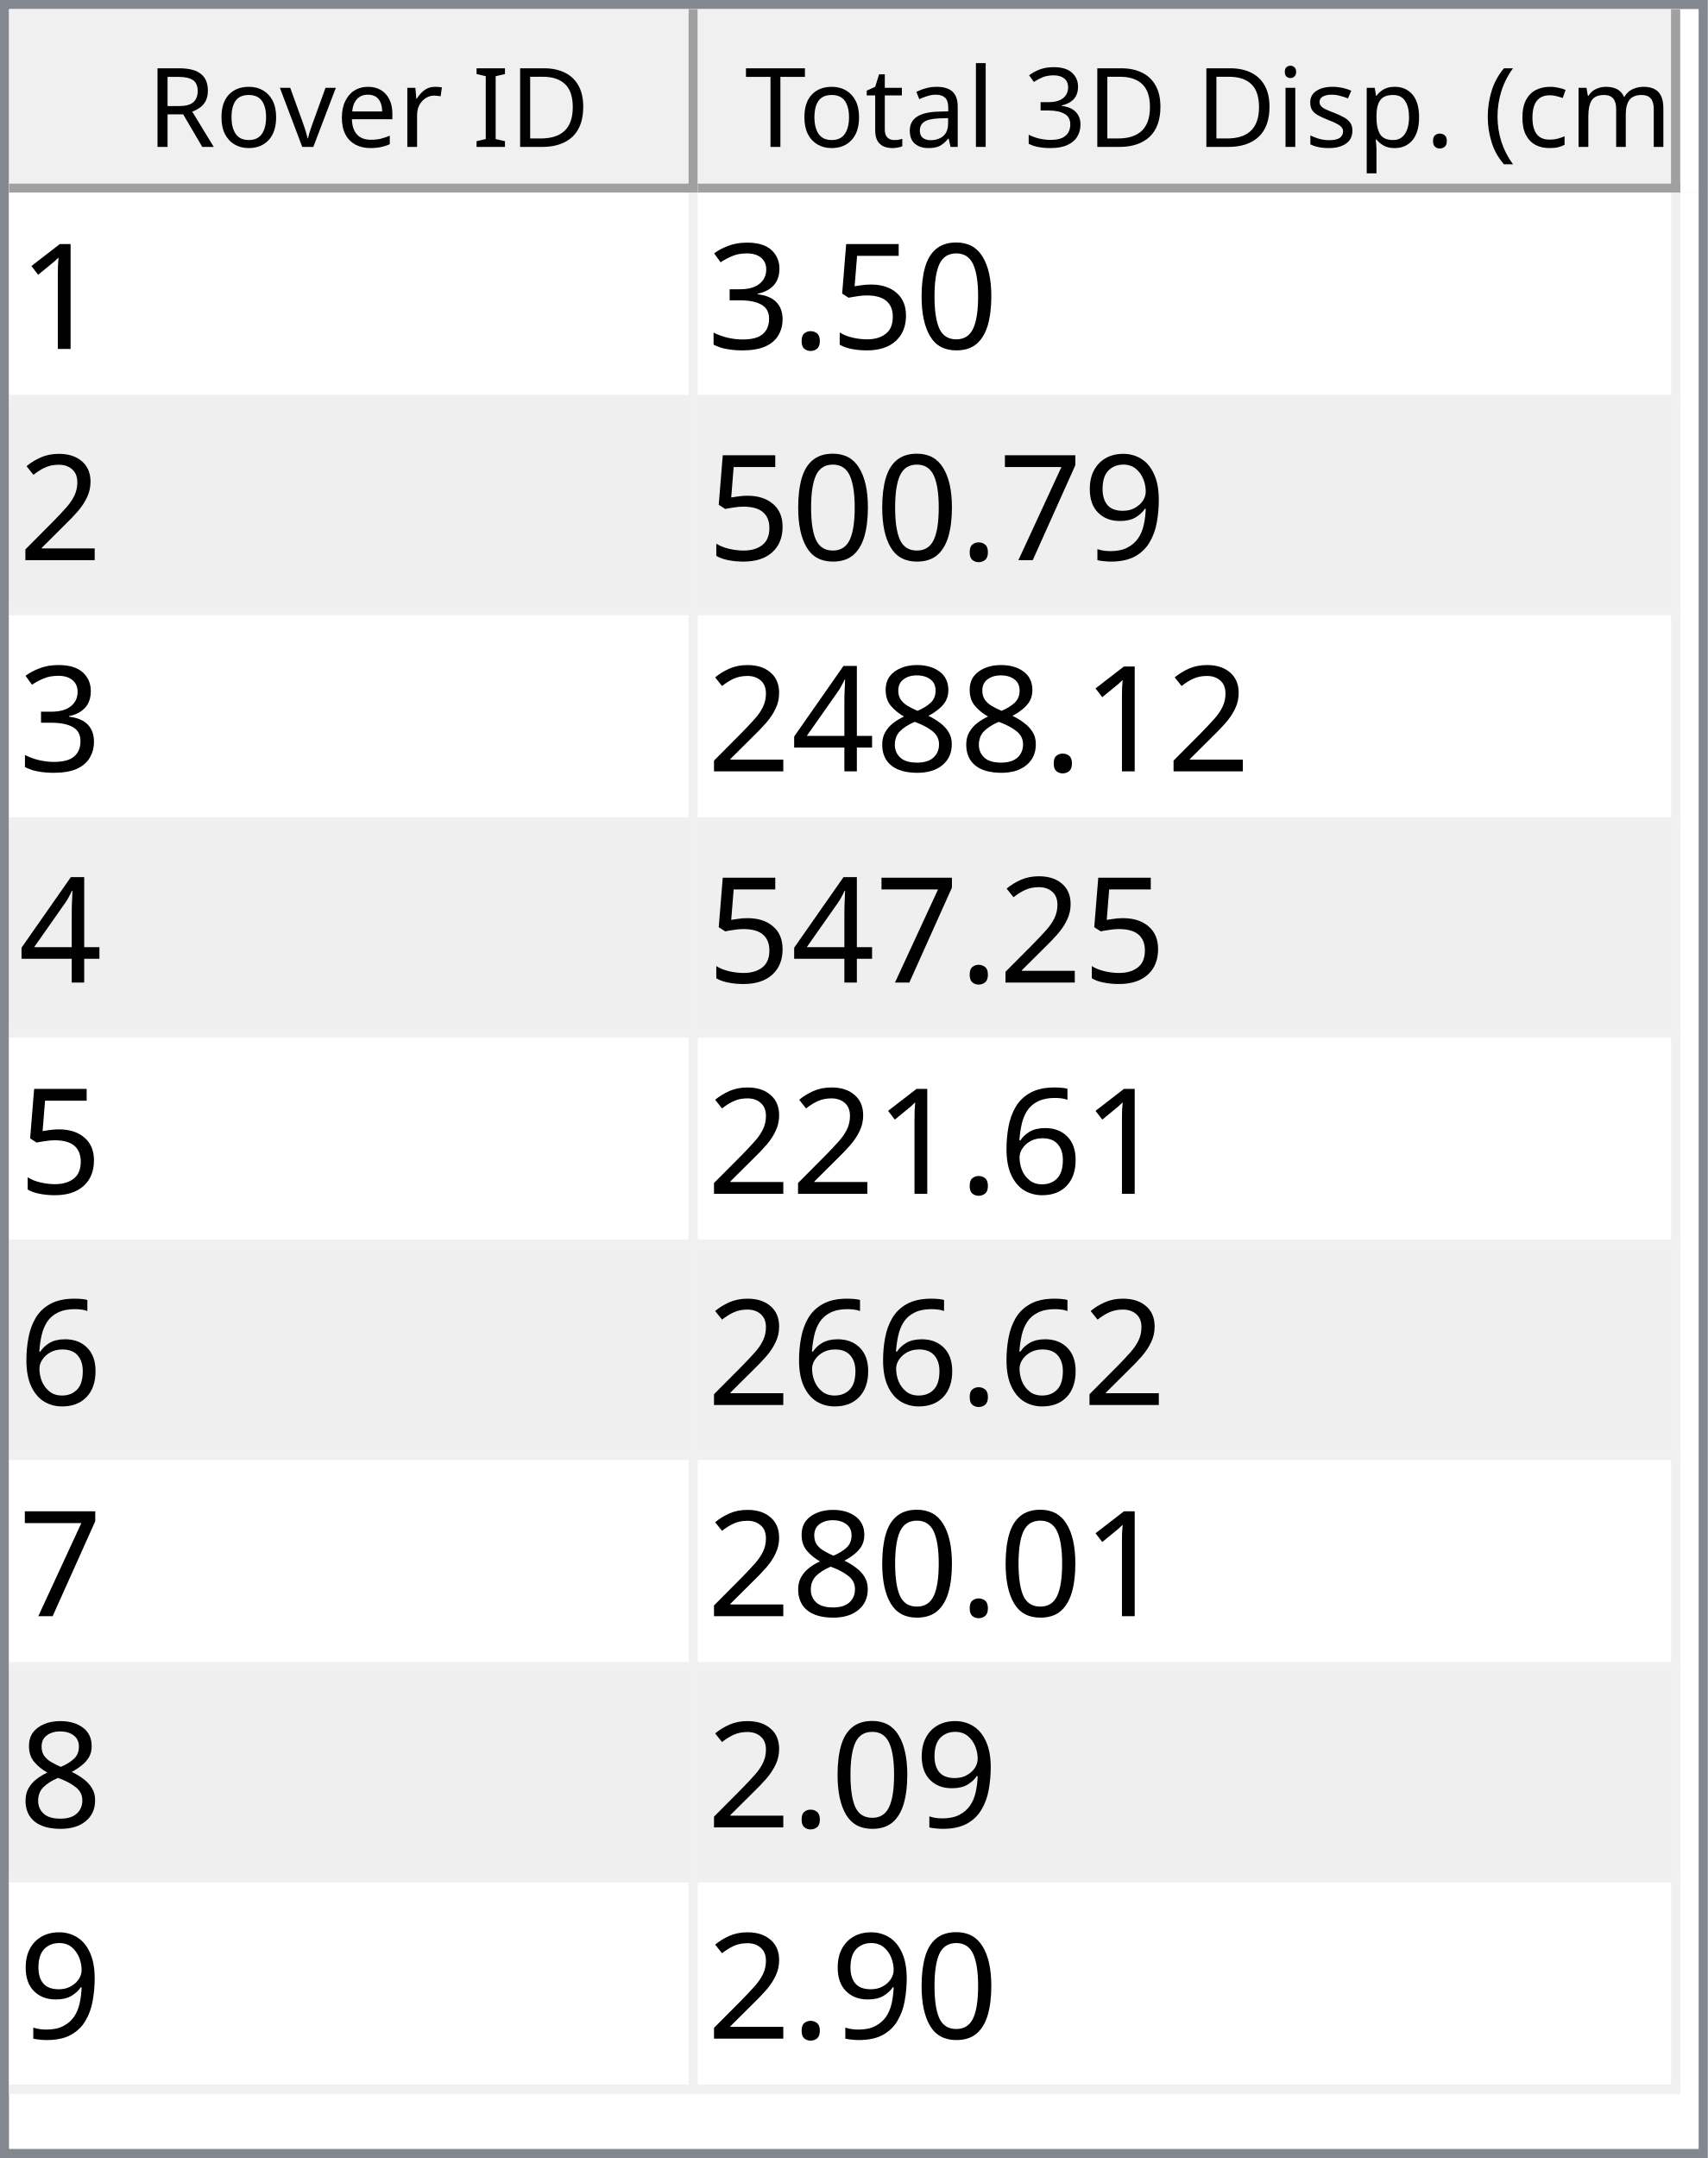
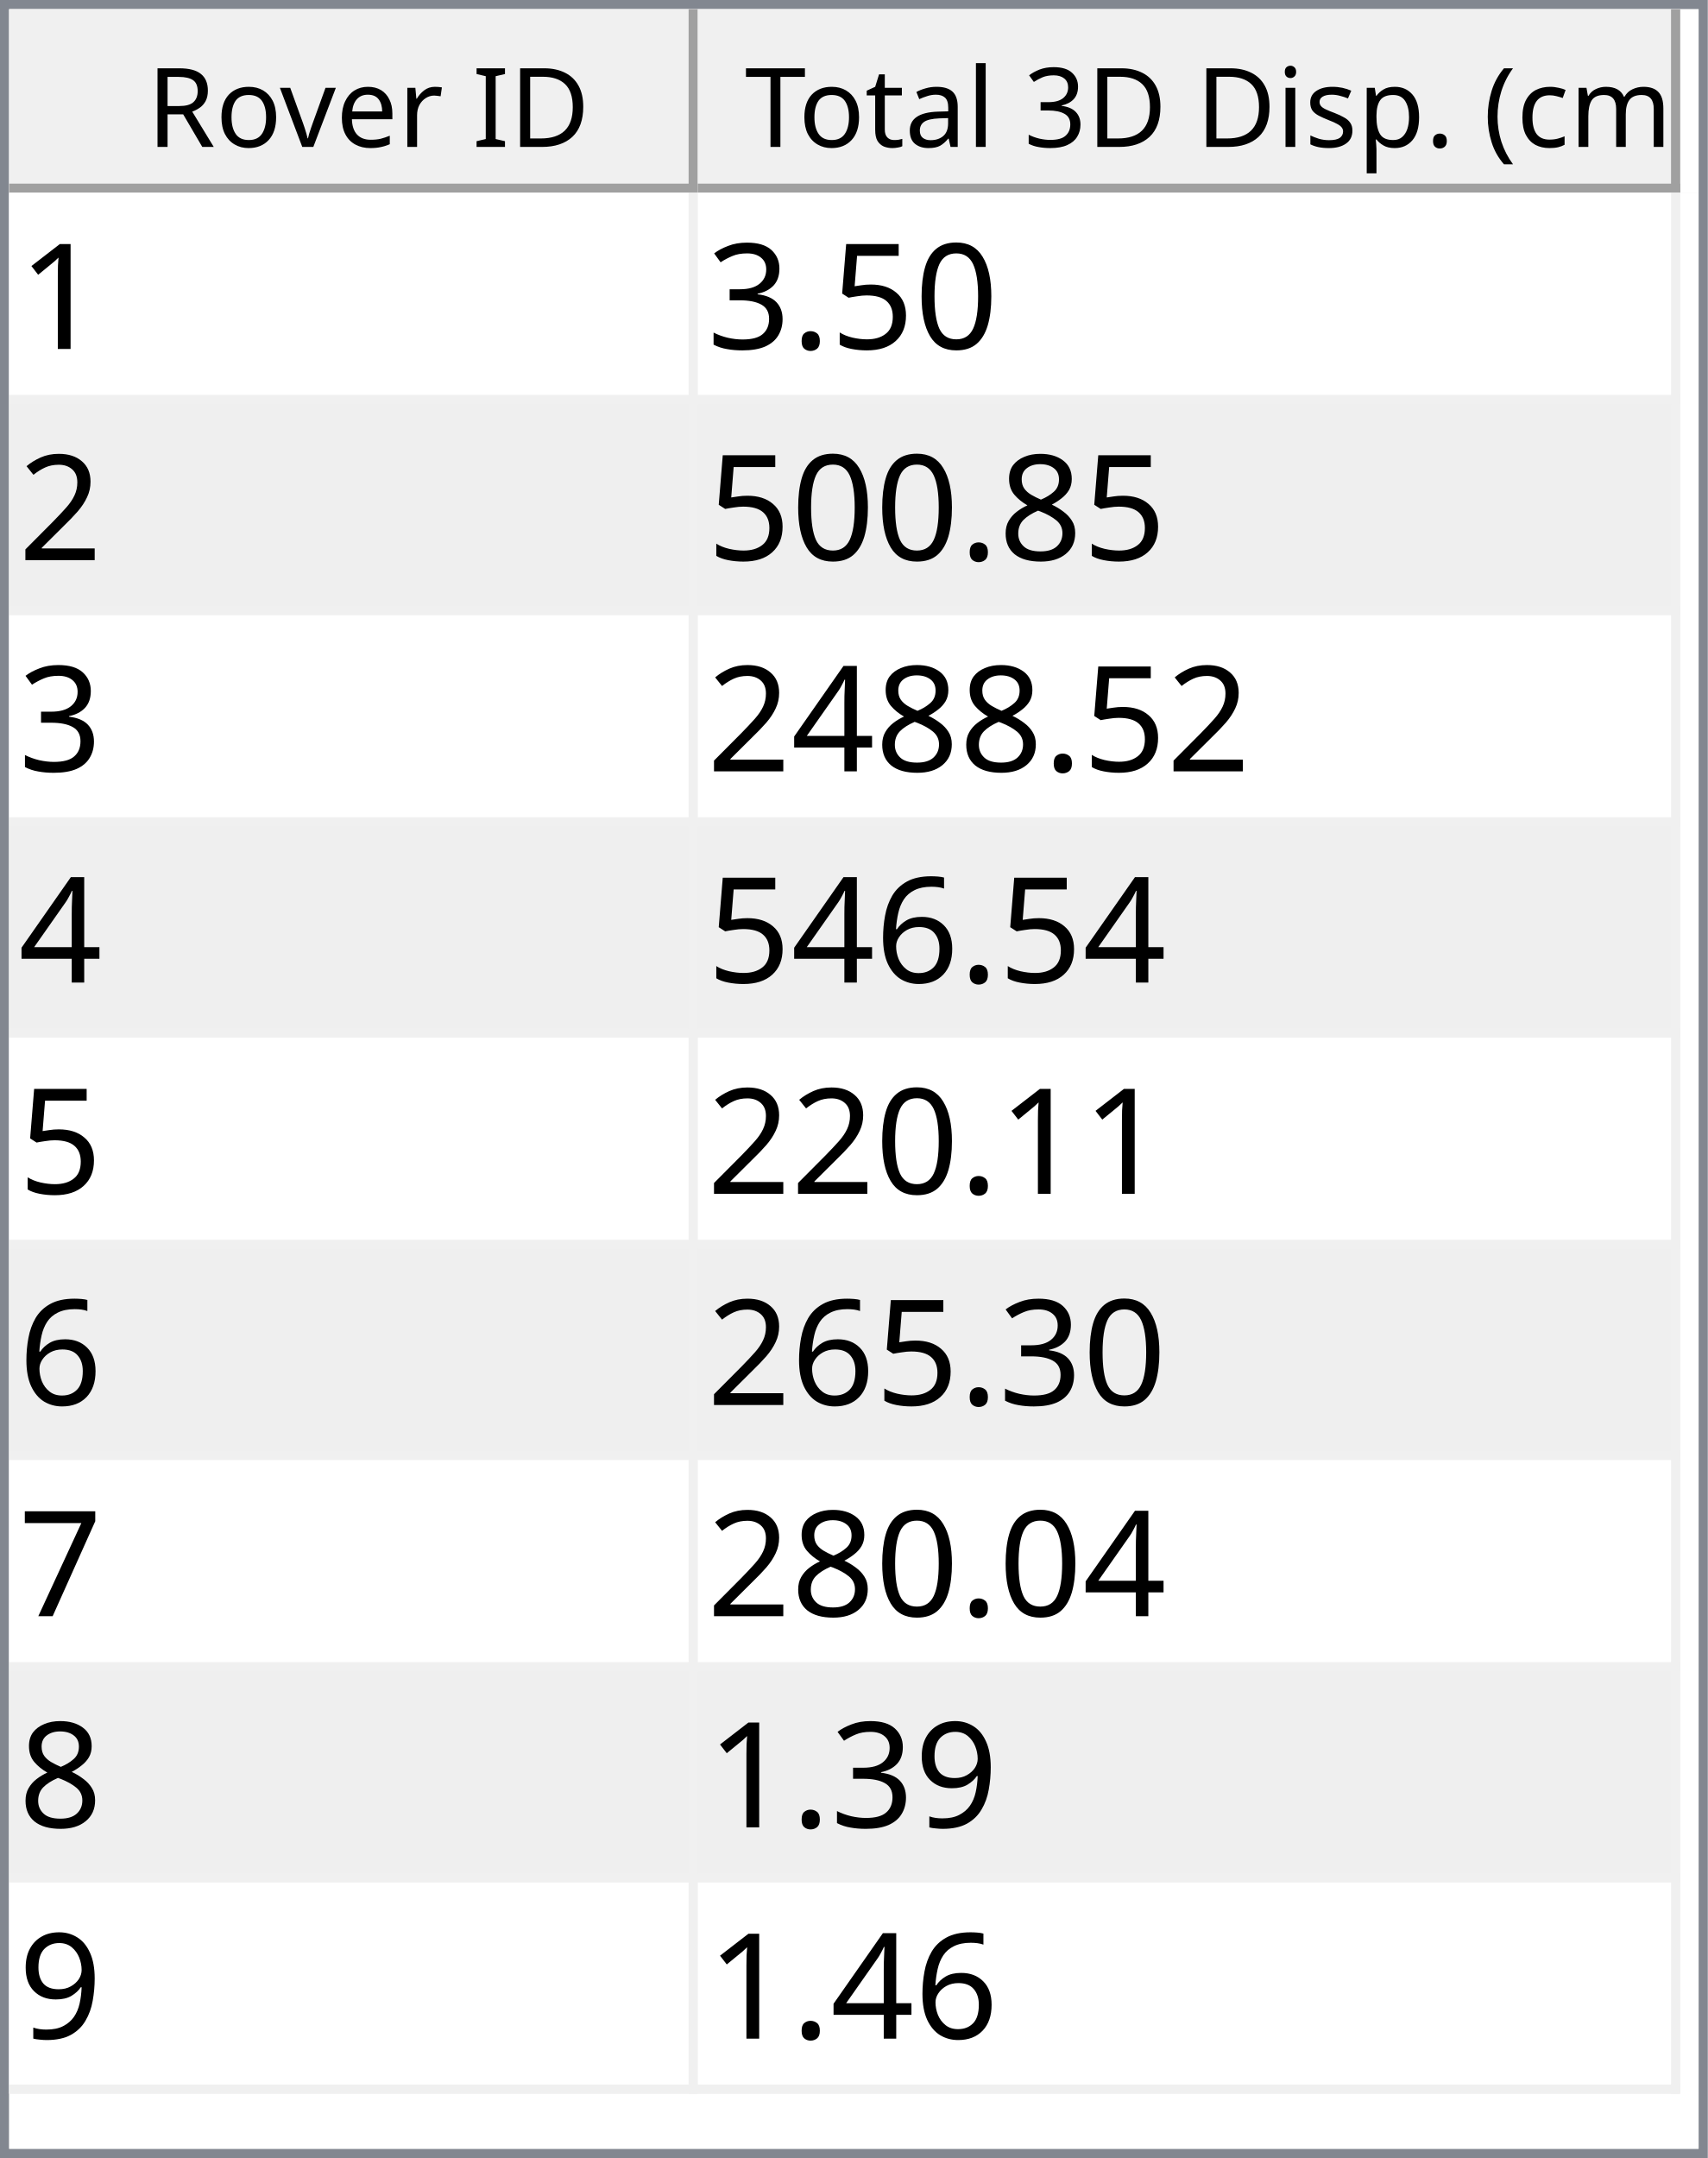
<svg xmlns="http://www.w3.org/2000/svg" style="fill-opacity:1; color-rendering:auto; color-interpolation:auto; text-rendering:auto; stroke:black; stroke-linecap:square; stroke-miterlimit:10; shape-rendering:auto; stroke-opacity:1; fill:black; stroke-dasharray:none; font-weight:normal; stroke-width:1; font-family:'Dialog'; font-style:normal; stroke-linejoin:miter; font-size:12px; stroke-dashoffset:0; image-rendering:auto;" width="186" height="235">
  <defs id="genericDefs" />
  <g>
    <defs id="defs1">
      <clipPath clipPathUnits="userSpaceOnUse" id="clipPath1">
        <path d="M0 0 L186 0 L186 235 L0 235 L0 0 Z" />
      </clipPath>
      <clipPath clipPathUnits="userSpaceOnUse" id="clipPath2">
        <path d="M0 0 L0 235 L186 235 L186 0 Z" />
      </clipPath>
      <clipPath clipPathUnits="userSpaceOnUse" id="clipPath3">
        <path d="M0 0 L0 20 L184 20 L184 0 Z" />
      </clipPath>
      <clipPath clipPathUnits="userSpaceOnUse" id="clipPath4">
        <path d="M0 0 L0 20 L75 20 L75 0 Z" />
      </clipPath>
      <clipPath clipPathUnits="userSpaceOnUse" id="clipPath5">
        <path d="M1 1 L1 19 L74 19 L74 1 Z" />
      </clipPath>
      <clipPath clipPathUnits="userSpaceOnUse" id="clipPath6">
        <path d="M0 0 L0 18 L73 18 L73 0 Z" />
      </clipPath>
      <clipPath clipPathUnits="userSpaceOnUse" id="clipPath7">
        <path d="M-0.5 -0.5 L-0.5 19.5 L74.5 19.5 L74.5 -0.5 Z" />
      </clipPath>
      <clipPath clipPathUnits="userSpaceOnUse" id="clipPath8">
        <path d="M0 0 L0 20 L107 20 L107 0 Z" />
      </clipPath>
      <clipPath clipPathUnits="userSpaceOnUse" id="clipPath9">
        <path d="M1 1 L1 19 L106 19 L106 1 Z" />
      </clipPath>
      <clipPath clipPathUnits="userSpaceOnUse" id="clipPath10">
        <path d="M0 0 L0 18 L105 18 L105 0 Z" />
      </clipPath>
      <clipPath clipPathUnits="userSpaceOnUse" id="clipPath11">
        <path d="M-0.5 -0.5 L-0.5 19.5 L106.5 19.5 L106.5 -0.5 Z" />
      </clipPath>
      <clipPath clipPathUnits="userSpaceOnUse" id="clipPath12">
        <path d="M0 0 L0 213 L184 213 L184 0 Z" />
      </clipPath>
      <clipPath clipPathUnits="userSpaceOnUse" id="clipPath13">
        <path d="M0 0 L0 207 L182 207 L182 0 Z" />
      </clipPath>
      <clipPath clipPathUnits="userSpaceOnUse" id="clipPath14">
        <path d="M-0.5 -0.5 L-0.5 206.5 L181.5 206.5 L181.5 -0.5 Z" />
      </clipPath>
      <clipPath clipPathUnits="userSpaceOnUse" id="clipPath15">
        <path d="M0 0 L0 22 L74 22 L74 0 Z" />
      </clipPath>
      <clipPath clipPathUnits="userSpaceOnUse" id="clipPath16">
        <path d="M0 0 L0 22 L106 22 L106 0 Z" />
      </clipPath>
      <font horiz-adv-x="64.551" id="font1">
        <font-face ascent="107.91" descent="25.098" units-per-em="100" style="font-style:normal; font-family:Segoe UI; font-weight:normal;" />
        <missing-glyph horiz-adv-x="64.551" d="M8.109 0 L8.109 68.266 L56.453 68.266 L56.453 0 L8.109 0 ZM15.328 7.234 L49.219 7.234 L49.219 61.031 L15.328 61.031 L15.328 7.234 Z" />
        <glyph unicode="D" horiz-adv-x="70.117" d="M9.188 0 L9.188 70.016 L28.516 70.016 Q65.531 70.016 65.531 35.891 Q65.531 19.672 55.25 9.836 Q44.969 0 27.734 0 L9.188 0 ZM17.391 62.594 L17.391 7.422 L27.828 7.422 Q41.609 7.422 49.273 14.797 Q56.938 22.172 56.938 35.688 Q56.938 62.594 28.328 62.594 L17.391 62.594 Z" />
        <glyph unicode="I" horiz-adv-x="26.611" d="M17.391 0 L9.188 0 L9.188 70.016 L17.391 70.016 L17.391 0 Z" />
        <glyph unicode=" " horiz-adv-x="27.393" d="" />
        <glyph unicode="r" horiz-adv-x="34.766" d="M34.188 41.891 Q32.078 43.5 28.125 43.5 Q23 43.5 19.555 38.672 Q16.109 33.844 16.109 25.484 L16.109 0 L8.109 0 L8.109 50 L16.109 50 L16.109 39.703 L16.312 39.703 Q18.016 44.969 21.531 47.922 Q25.047 50.875 29.391 50.875 Q32.516 50.875 34.188 50.203 L34.188 41.891 Z" />
        <glyph unicode="e" horiz-adv-x="52.295" d="M48.297 23 L12.984 23 Q13.188 14.656 17.484 10.109 Q21.781 5.562 29.297 5.562 Q37.75 5.562 44.828 11.141 L44.828 3.609 Q38.234 -1.172 27.391 -1.172 Q16.797 -1.172 10.742 5.641 Q4.688 12.453 4.688 24.812 Q4.688 36.469 11.305 43.82 Q17.922 51.172 27.734 51.172 Q37.547 51.172 42.922 44.828 Q48.297 38.484 48.297 27.203 L48.297 23 ZM40.094 29.781 Q40.047 36.719 36.75 40.578 Q33.453 44.438 27.594 44.438 Q21.922 44.438 17.969 40.383 Q14.016 36.328 13.094 29.781 L40.094 29.781 Z" />
        <glyph unicode="v" horiz-adv-x="47.9" d="M47.406 50 L27.484 0 L19.625 0 L0.688 50 L9.469 50 L22.172 13.672 Q23.578 9.672 23.922 6.688 L24.125 6.688 Q24.609 10.453 25.688 13.484 L38.969 50 L47.406 50 Z" />
        <glyph unicode="o" horiz-adv-x="58.594" d="M29 -1.172 Q17.922 -1.172 11.305 5.836 Q4.688 12.844 4.688 24.422 Q4.688 37.016 11.57 44.094 Q18.453 51.172 30.172 51.172 Q41.359 51.172 47.633 44.289 Q53.906 37.406 53.906 25.203 Q53.906 13.234 47.141 6.031 Q40.375 -1.172 29 -1.172 ZM29.594 44.438 Q21.875 44.438 17.383 39.188 Q12.891 33.938 12.891 24.703 Q12.891 15.828 17.43 10.695 Q21.969 5.562 29.594 5.562 Q37.359 5.562 41.531 10.594 Q45.703 15.625 45.703 24.906 Q45.703 34.281 41.531 39.359 Q37.359 44.438 29.594 44.438 Z" />
        <glyph unicode="R" horiz-adv-x="59.814" d="M59.375 0 L49.609 0 L37.891 19.625 Q36.281 22.359 34.766 24.289 Q33.25 26.219 31.664 27.438 Q30.078 28.656 28.25 29.219 Q26.422 29.781 24.125 29.781 L17.391 29.781 L17.391 0 L9.188 0 L9.188 70.016 L30.078 70.016 Q34.672 70.016 38.555 68.867 Q42.438 67.719 45.289 65.375 Q48.141 63.031 49.758 59.547 Q51.375 56.062 51.375 51.375 Q51.375 47.703 50.273 44.656 Q49.172 41.609 47.148 39.211 Q45.125 36.812 42.266 35.133 Q39.406 33.453 35.844 32.516 L35.844 32.328 Q37.594 31.547 38.891 30.547 Q40.188 29.547 41.359 28.18 Q42.531 26.812 43.68 25.078 Q44.828 23.344 46.234 21.047 L59.375 0 ZM17.391 62.594 L17.391 37.203 L28.516 37.203 Q31.594 37.203 34.203 38.133 Q36.812 39.062 38.719 40.797 Q40.625 42.531 41.703 45.047 Q42.781 47.562 42.781 50.688 Q42.781 56.297 39.141 59.445 Q35.5 62.594 28.609 62.594 L17.391 62.594 Z" />
        <glyph unicode=")" horiz-adv-x="30.176" d="M8.297 -15.922 L1.172 -15.922 Q16.406 2.344 16.406 26.812 Q16.406 51.469 1.078 70.016 L8.297 70.016 Q23.531 52.156 23.531 26.703 Q23.531 1.375 8.297 -15.922 Z" />
        <glyph unicode="m" horiz-adv-x="86.133" d="M79.109 0 L71.094 0 L71.094 28.719 Q71.094 37.016 68.531 40.727 Q65.969 44.438 59.906 44.438 Q54.781 44.438 51.195 39.75 Q47.609 35.062 47.609 28.516 L47.609 0 L39.594 0 L39.594 29.688 Q39.594 44.438 28.219 44.438 Q22.953 44.438 19.531 40.016 Q16.109 35.594 16.109 28.516 L16.109 0 L8.109 0 L8.109 50 L16.109 50 L16.109 42.094 L16.312 42.094 Q21.625 51.172 31.844 51.172 Q36.969 51.172 40.773 48.312 Q44.578 45.453 46 40.828 Q51.562 51.172 62.594 51.172 Q79.109 51.172 79.109 30.812 L79.109 0 Z" />
        <glyph unicode="c" horiz-adv-x="46.191" d="M42.188 2.297 Q36.422 -1.172 28.516 -1.172 Q17.828 -1.172 11.258 5.789 Q4.688 12.75 4.688 23.828 Q4.688 36.188 11.766 43.68 Q18.844 51.172 30.672 51.172 Q37.25 51.172 42.281 48.734 L42.281 40.531 Q36.719 44.438 30.375 44.438 Q22.703 44.438 17.797 38.945 Q12.891 33.453 12.891 24.516 Q12.891 15.719 17.508 10.641 Q22.125 5.562 29.891 5.562 Q36.422 5.562 42.188 9.906 L42.188 2.297 Z" />
        <glyph unicode="(" horiz-adv-x="30.176" d="M29.109 -15.922 L21.969 -15.922 Q6.844 1.375 6.844 26.703 Q6.844 52.156 21.969 70.016 L29.203 70.016 Q13.875 51.469 13.875 26.812 Q13.875 2.344 29.109 -15.922 Z" />
        <glyph unicode="." horiz-adv-x="21.68" d="M10.891 -1.078 Q8.641 -1.078 7.055 0.539 Q5.469 2.156 5.469 4.391 Q5.469 6.641 7.055 8.273 Q8.641 9.906 10.891 9.906 Q13.188 9.906 14.797 8.273 Q16.406 6.641 16.406 4.391 Q16.406 2.156 14.797 0.539 Q13.188 -1.078 10.891 -1.078 Z" />
        <glyph unicode="p" horiz-adv-x="58.789" d="M16.312 7.234 L16.109 7.234 L16.109 -23 L8.109 -23 L8.109 50 L16.109 50 L16.109 41.219 L16.312 41.219 Q22.219 51.172 33.594 51.172 Q43.266 51.172 48.688 44.461 Q54.109 37.75 54.109 26.469 Q54.109 13.922 48 6.375 Q41.891 -1.172 31.297 -1.172 Q21.578 -1.172 16.312 7.234 ZM16.109 27.391 L16.109 20.406 Q16.109 14.203 20.141 9.883 Q24.172 5.562 30.375 5.562 Q37.641 5.562 41.773 11.133 Q45.906 16.703 45.906 26.609 Q45.906 34.969 42.047 39.703 Q38.188 44.438 31.594 44.438 Q24.609 44.438 20.359 39.578 Q16.109 34.719 16.109 27.391 Z" />
        <glyph unicode="s" horiz-adv-x="42.432" d="M5.078 1.812 L5.078 10.406 Q11.625 5.562 19.484 5.562 Q30.031 5.562 30.031 12.594 Q30.031 14.594 29.125 15.992 Q28.219 17.391 26.68 18.461 Q25.141 19.531 23.07 20.383 Q21 21.234 18.609 22.172 Q15.281 23.484 12.766 24.828 Q10.25 26.172 8.57 27.859 Q6.891 29.547 6.031 31.695 Q5.172 33.844 5.172 36.719 Q5.172 40.234 6.789 42.945 Q8.406 45.656 11.086 47.484 Q13.766 49.312 17.211 50.242 Q20.656 51.172 24.312 51.172 Q30.812 51.172 35.938 48.922 L35.938 40.828 Q30.422 44.438 23.25 44.438 Q21 44.438 19.195 43.922 Q17.391 43.406 16.094 42.477 Q14.797 41.547 14.086 40.258 Q13.375 38.969 13.375 37.406 Q13.375 35.453 14.086 34.133 Q14.797 32.812 16.164 31.789 Q17.531 30.766 19.484 29.938 Q21.438 29.109 23.922 28.125 Q27.25 26.859 29.883 25.516 Q32.516 24.172 34.375 22.484 Q36.234 20.797 37.234 18.602 Q38.234 16.406 38.234 13.375 Q38.234 9.672 36.602 6.938 Q34.969 4.203 32.234 2.398 Q29.5 0.594 25.93 -0.289 Q22.359 -1.172 18.453 -1.172 Q10.75 -1.172 5.078 1.812 Z" />
        <glyph unicode="i" horiz-adv-x="24.219" d="M12.203 62.703 Q10.062 62.703 8.547 64.164 Q7.031 65.625 7.031 67.875 Q7.031 70.125 8.547 71.609 Q10.062 73.094 12.203 73.094 Q14.406 73.094 15.945 71.609 Q17.484 70.125 17.484 67.875 Q17.484 65.719 15.945 64.211 Q14.406 62.703 12.203 62.703 ZM16.109 0 L8.109 0 L8.109 50 L16.109 50 L16.109 0 Z" />
        <glyph unicode="3" horiz-adv-x="53.906" d="M46.531 19.828 Q46.531 15.094 44.75 11.211 Q42.969 7.328 39.719 4.57 Q36.469 1.812 31.93 0.297 Q27.391 -1.219 21.922 -1.219 Q11.922 -1.219 6 2.594 L6 11.188 Q13.094 5.609 22.219 5.609 Q25.875 5.609 28.828 6.539 Q31.781 7.469 33.906 9.227 Q36.031 10.984 37.18 13.477 Q38.328 15.969 38.328 19.094 Q38.328 32.812 18.797 32.812 L12.984 32.812 L12.984 39.594 L18.5 39.594 Q35.797 39.594 35.797 52.484 Q35.797 64.406 22.609 64.406 Q15.188 64.406 8.688 59.422 L8.688 67.188 Q15.375 71.188 24.609 71.188 Q29 71.188 32.57 69.969 Q36.141 68.75 38.68 66.555 Q41.219 64.359 42.609 61.281 Q44 58.203 44 54.5 Q44 40.672 30.031 36.719 L30.031 36.531 Q33.594 36.141 36.625 34.797 Q39.656 33.453 41.852 31.305 Q44.047 29.156 45.289 26.25 Q46.531 23.344 46.531 19.828 Z" />
        <glyph unicode="l" horiz-adv-x="24.219" d="M16.109 0 L8.109 0 L8.109 74.031 L16.109 74.031 L16.109 0 Z" />
        <glyph unicode="a" horiz-adv-x="50.879" d="M43.891 0 L35.891 0 L35.891 7.812 L35.688 7.812 Q30.469 -1.172 20.312 -1.172 Q12.844 -1.172 8.617 2.781 Q4.391 6.734 4.391 13.281 Q4.391 27.297 20.906 29.594 L35.891 31.688 Q35.891 44.438 25.594 44.438 Q16.547 44.438 9.281 38.281 L9.281 46.484 Q16.656 51.172 26.266 51.172 Q43.891 51.172 43.891 32.516 L43.891 0 ZM35.891 25.297 L23.828 23.641 Q18.266 22.859 15.43 20.875 Q12.594 18.891 12.594 13.875 Q12.594 10.203 15.211 7.883 Q17.828 5.562 22.172 5.562 Q28.125 5.562 32.008 9.742 Q35.891 13.922 35.891 20.312 L35.891 25.297 Z" />
        <glyph unicode="t" horiz-adv-x="33.887" d="M31.297 0.484 Q28.469 -1.078 23.828 -1.078 Q10.688 -1.078 10.688 13.578 L10.688 43.172 L2.094 43.172 L2.094 50 L10.688 50 L10.688 62.203 L18.703 64.797 L18.703 50 L31.297 50 L31.297 43.172 L18.703 43.172 L18.703 14.984 Q18.703 9.969 20.414 7.82 Q22.125 5.672 26.078 5.672 Q29.109 5.672 31.297 7.328 L31.297 0.484 Z" />
        <glyph unicode="T" horiz-adv-x="52.393" d="M50.594 62.594 L30.375 62.594 L30.375 0 L22.172 0 L22.172 62.594 L2 62.594 L2 70.016 L50.594 70.016 L50.594 62.594 Z" />
      </font>
      <font horiz-adv-x="75.0" id="font2">
        <font-face ascent="100.537" descent="21.973" units-per-em="100" style="font-style:normal; font-family:sans-serif; font-weight:normal;" />
        <missing-glyph horiz-adv-x="75.0" d="M12.5 0 L12.5 62.5 L62.5 62.5 L62.5 0 L12.5 0 ZM14.062 1.562 L60.938 1.562 L60.938 60.938 L14.062 60.938 L14.062 1.562 Z" />
        <glyph unicode="1" horiz-adv-x="55.615" d="M37.25 0 L28.469 0 L28.469 56 Q25.297 52.984 20.141 49.953 Q14.984 46.922 10.891 45.406 L10.891 53.906 Q18.266 57.375 23.781 62.305 Q29.297 67.234 31.594 71.875 L37.25 71.875 L37.25 0 Z" />
        <glyph unicode="0" horiz-adv-x="55.615" d="M4.156 35.297 Q4.156 48 6.766 55.742 Q9.375 63.484 14.523 67.68 Q19.672 71.875 27.484 71.875 Q33.25 71.875 37.594 69.555 Q41.938 67.234 44.773 62.867 Q47.609 58.5 49.219 52.227 Q50.828 45.953 50.828 35.297 Q50.828 22.703 48.242 14.969 Q45.656 7.234 40.508 3.008 Q35.359 -1.219 27.484 -1.219 Q17.141 -1.219 11.234 6.203 Q4.156 15.141 4.156 35.297 ZM13.188 35.297 Q13.188 17.672 17.312 11.836 Q21.438 6 27.484 6 Q33.547 6 37.672 11.859 Q41.797 17.719 41.797 35.297 Q41.797 52.984 37.672 58.789 Q33.547 64.594 27.391 64.594 Q21.344 64.594 17.719 59.469 Q13.188 52.938 13.188 35.297 Z" />
        <glyph unicode="5" horiz-adv-x="55.615" d="M4.156 18.75 L13.375 19.531 Q14.406 12.797 18.141 9.398 Q21.875 6 27.156 6 Q33.5 6 37.891 10.789 Q42.281 15.578 42.281 23.484 Q42.281 31 38.062 35.352 Q33.844 39.703 27 39.703 Q22.75 39.703 19.336 37.773 Q15.922 35.844 13.969 32.766 L5.719 33.844 L12.641 70.609 L48.25 70.609 L48.25 62.203 L19.672 62.203 L15.828 42.969 Q22.266 47.469 29.344 47.469 Q38.719 47.469 45.164 40.969 Q51.609 34.469 51.609 24.266 Q51.609 14.547 45.953 7.469 Q39.062 -1.219 27.156 -1.219 Q17.391 -1.219 11.211 4.25 Q5.031 9.719 4.156 18.75 Z" />
        <glyph unicode="." horiz-adv-x="27.783" d="M9.078 0 L9.078 10.016 L19.094 10.016 L19.094 0 L9.078 0 Z" />
        <glyph unicode="3" horiz-adv-x="55.615" d="M4.203 18.891 L12.984 20.062 Q14.5 12.594 18.141 9.297 Q21.781 6 27 6 Q33.203 6 37.477 10.297 Q41.75 14.594 41.75 20.953 Q41.75 27 37.797 30.93 Q33.844 34.859 27.734 34.859 Q25.25 34.859 21.531 33.891 L22.516 41.609 Q23.391 41.5 23.922 41.5 Q29.547 41.5 34.039 44.43 Q38.531 47.359 38.531 53.469 Q38.531 58.297 35.258 61.477 Q31.984 64.656 26.812 64.656 Q21.688 64.656 18.266 61.43 Q14.844 58.203 13.875 51.766 L5.078 53.328 Q6.688 62.156 12.398 67.016 Q18.109 71.875 26.609 71.875 Q32.469 71.875 37.398 69.359 Q42.328 66.844 44.945 62.5 Q47.562 58.156 47.562 53.266 Q47.562 48.641 45.07 44.828 Q42.578 41.016 37.703 38.766 Q44.047 37.312 47.562 32.695 Q51.078 28.078 51.078 21.141 Q51.078 11.766 44.242 5.25 Q37.406 -1.266 26.953 -1.266 Q17.531 -1.266 11.305 4.352 Q5.078 9.969 4.203 18.891 Z" />
        <glyph unicode="2" horiz-adv-x="55.615" d="M50.344 8.453 L50.344 0 L3.031 0 Q2.938 3.172 4.047 6.109 Q5.859 10.938 9.836 15.625 Q13.812 20.312 21.344 26.469 Q33.016 36.031 37.117 41.625 Q41.219 47.219 41.219 52.203 Q41.219 57.422 37.477 61.008 Q33.734 64.594 27.734 64.594 Q21.391 64.594 17.578 60.789 Q13.766 56.984 13.719 50.25 L4.688 51.172 Q5.609 61.281 11.664 66.578 Q17.719 71.875 27.938 71.875 Q38.234 71.875 44.242 66.164 Q50.25 60.453 50.25 52 Q50.25 47.703 48.492 43.555 Q46.734 39.406 42.656 34.812 Q38.578 30.219 29.109 22.219 Q21.188 15.578 18.945 13.211 Q16.703 10.844 15.234 8.453 L50.344 8.453 Z" />
-         <glyph unicode="9" horiz-adv-x="55.615" d="M5.469 16.547 L13.922 17.328 Q14.984 11.375 18.016 8.688 Q21.047 6 25.781 6 Q29.828 6 32.883 7.859 Q35.938 9.719 37.891 12.82 Q39.844 15.922 41.164 21.195 Q42.484 26.469 42.484 31.938 Q42.484 32.516 42.438 33.688 Q39.797 29.5 35.234 26.883 Q30.672 24.266 25.344 24.266 Q16.453 24.266 10.305 30.711 Q4.156 37.156 4.156 47.703 Q4.156 58.594 10.578 65.234 Q17 71.875 26.656 71.875 Q33.641 71.875 39.43 68.117 Q45.219 64.359 48.219 57.398 Q51.219 50.438 51.219 37.25 Q51.219 23.531 48.242 15.406 Q45.266 7.281 39.383 3.031 Q33.5 -1.219 25.594 -1.219 Q17.188 -1.219 11.867 3.445 Q6.547 8.109 5.469 16.547 ZM41.453 48.141 Q41.453 55.719 37.43 60.156 Q33.406 64.594 27.734 64.594 Q21.875 64.594 17.531 59.812 Q13.188 55.031 13.188 47.406 Q13.188 40.578 17.312 36.305 Q21.438 32.031 27.484 32.031 Q33.594 32.031 37.523 36.305 Q41.453 40.578 41.453 48.141 Z" />
-         <glyph unicode="7" horiz-adv-x="55.615" d="M4.734 62.203 L4.734 70.656 L51.078 70.656 L51.078 63.812 Q44.234 56.547 37.523 44.484 Q30.812 32.422 27.156 19.672 Q24.516 10.688 23.781 0 L14.75 0 Q14.891 8.453 18.062 20.414 Q21.234 32.375 27.172 43.484 Q33.109 54.594 39.797 62.203 L4.734 62.203 Z" />
        <glyph unicode="8" horiz-adv-x="55.615" d="M17.672 38.812 Q12.203 40.828 9.57 44.539 Q6.938 48.25 6.938 53.422 Q6.938 61.234 12.555 66.555 Q18.172 71.875 27.484 71.875 Q36.859 71.875 42.578 66.43 Q48.297 60.984 48.297 53.172 Q48.297 48.188 45.68 44.508 Q43.062 40.828 37.75 38.812 Q44.344 36.672 47.781 31.883 Q51.219 27.094 51.219 20.453 Q51.219 11.281 44.727 5.031 Q38.234 -1.219 27.641 -1.219 Q17.047 -1.219 10.547 5.055 Q4.047 11.328 4.047 20.703 Q4.047 27.688 7.594 32.398 Q11.141 37.109 17.672 38.812 ZM15.922 53.719 Q15.922 48.641 19.195 45.414 Q22.469 42.188 27.688 42.188 Q32.766 42.188 36.016 45.383 Q39.266 48.578 39.266 53.219 Q39.266 58.062 35.914 61.359 Q32.562 64.656 27.594 64.656 Q22.562 64.656 19.242 61.43 Q15.922 58.203 15.922 53.719 ZM13.094 20.656 Q13.094 16.891 14.875 13.375 Q16.656 9.859 20.172 7.93 Q23.688 6 27.734 6 Q34.031 6 38.133 10.055 Q42.234 14.109 42.234 20.359 Q42.234 26.703 38.016 30.859 Q33.797 35.016 27.438 35.016 Q21.234 35.016 17.164 30.914 Q13.094 26.812 13.094 20.656 Z" />
        <glyph unicode="4" horiz-adv-x="55.615" d="M32.328 0 L32.328 17.141 L1.266 17.141 L1.266 25.203 L33.938 71.578 L41.109 71.578 L41.109 25.203 L50.781 25.203 L50.781 17.141 L41.109 17.141 L41.109 0 L32.328 0 ZM32.328 25.203 L32.328 57.469 L9.906 25.203 L32.328 25.203 Z" />
        <glyph unicode="6" horiz-adv-x="55.615" d="M49.75 54.047 L41.016 53.375 Q39.844 58.547 37.703 60.891 Q34.125 64.656 28.906 64.656 Q24.703 64.656 21.531 62.312 Q17.391 59.281 14.992 53.469 Q12.594 47.656 12.5 36.922 Q15.672 41.75 20.266 44.094 Q24.859 46.438 29.891 46.438 Q38.672 46.438 44.852 39.969 Q51.031 33.5 51.031 23.25 Q51.031 16.5 48.125 10.719 Q45.219 4.938 40.141 1.859 Q35.062 -1.219 28.609 -1.219 Q17.625 -1.219 10.695 6.859 Q3.766 14.938 3.766 33.5 Q3.766 54.25 11.422 63.672 Q18.109 71.875 29.438 71.875 Q37.891 71.875 43.289 67.141 Q48.688 62.406 49.75 54.047 ZM13.875 23.188 Q13.875 18.656 15.797 14.508 Q17.719 10.359 21.188 8.18 Q24.656 6 28.469 6 Q34.031 6 38.039 10.492 Q42.047 14.984 42.047 22.703 Q42.047 30.125 38.086 34.398 Q34.125 38.672 28.125 38.672 Q22.172 38.672 18.023 34.398 Q13.875 30.125 13.875 23.188 Z" />
+         <glyph unicode="7" horiz-adv-x="55.615" d="M4.734 62.203 L4.734 70.656 L51.078 70.656 L51.078 63.812 Q44.234 56.547 37.523 44.484 Q30.812 32.422 27.156 19.672 Q24.516 10.688 23.781 0 L14.75 0 Q14.891 8.453 18.062 20.414 Q21.234 32.375 27.172 43.484 Q33.109 54.594 39.797 62.203 L4.734 62.203 Z" />
+         <glyph unicode="9" horiz-adv-x="55.615" d="M5.469 16.547 L13.922 17.328 Q14.984 11.375 18.016 8.688 Q21.047 6 25.781 6 Q29.828 6 32.883 7.859 Q35.938 9.719 37.891 12.82 Q39.844 15.922 41.164 21.195 Q42.484 26.469 42.484 31.938 Q42.484 32.516 42.438 33.688 Q39.797 29.5 35.234 26.883 Q30.672 24.266 25.344 24.266 Q16.453 24.266 10.305 30.711 Q4.156 37.156 4.156 47.703 Q4.156 58.594 10.578 65.234 Q17 71.875 26.656 71.875 Q33.641 71.875 39.43 68.117 Q45.219 64.359 48.219 57.398 Q51.219 50.438 51.219 37.25 Q51.219 23.531 48.242 15.406 Q45.266 7.281 39.383 3.031 Q33.5 -1.219 25.594 -1.219 Q17.188 -1.219 11.867 3.445 Q6.547 8.109 5.469 16.547 ZM41.453 48.141 Q41.453 55.719 37.43 60.156 Q33.406 64.594 27.734 64.594 Q21.875 64.594 17.531 59.812 Q13.188 55.031 13.188 47.406 Q13.188 40.578 17.312 36.305 Q21.438 32.031 27.484 32.031 Q33.594 32.031 37.523 36.305 Q41.453 40.578 41.453 48.141 Z" />
      </font>
    </defs>
    <g style="fill:white; stroke:white;">
      <rect x="0" y="0" width="186" style="clip-path:url(#clipPath1); stroke:none;" height="235" />
    </g>
    <g style="fill:white; text-rendering:optimizeSpeed; color-rendering:optimizeSpeed; image-rendering:optimizeSpeed; shape-rendering:crispEdges; stroke:white; color-interpolation:sRGB;">
      <rect x="0" width="186" height="235" y="0" style="stroke:none;" />
      <path style="stroke:none;" d="M0 235 L186 235 L186 0 L0 0 Z" />
    </g>
    <g style="fill:rgb(240,240,240); font-family:'Segoe UI'; stroke:rgb(240,240,240);">
      <rect x="0" y="0" width="186" style="clip-path:url(#clipPath2); stroke:none;" height="235" />
    </g>
    <g style="fill:rgb(130,135,144); font-family:'Segoe UI'; stroke:rgb(130,135,144);">
      <path d="M0 0 L186 0 L186 235 L0 235 L0 0 ZM1 1 L185 1 L185 234 L1 234 L1 1 Z" style="fill-rule:evenodd; clip-path:url(#clipPath2); stroke:none;" />
    </g>
    <g style="fill:white; font-family:'Segoe UI'; stroke:white;" transform="translate(1,1)">
      <rect x="0" y="0" width="184" style="clip-path:url(#clipPath3); stroke:none;" height="20" />
    </g>
    <g style="fill:rgb(240,240,240); font-family:'Segoe UI'; stroke:rgb(240,240,240);" transform="translate(1,1)">
      <rect x="0" y="0" width="75" style="clip-path:url(#clipPath4); stroke:none;" height="20" />
    </g>
    <g style="font-family:'Segoe UI';" transform="translate(2,2)">
      <text x="14" xml:space="preserve" y="14" style="clip-path:url(#clipPath6); stroke:none;">Rover ID</text>
    </g>
    <g style="fill:rgb(160,160,160); font-family:'Segoe UI'; stroke:rgb(160,160,160); stroke-linejoin:bevel;" transform="translate(1.5,1.5)">
      <line x1="74" x2="74" y1="0" style="fill:none; clip-path:url(#clipPath7);" y2="19" />
    </g>
    <g style="fill:rgb(160,160,160); font-family:'Segoe UI'; stroke:rgb(160,160,160); stroke-linejoin:bevel;" transform="matrix(1,0,0,1,1,1) translate(0.5,0.5)">
      <line x1="0" x2="74" y1="19" style="fill:none; clip-path:url(#clipPath7);" y2="19" />
    </g>
    <g style="fill:rgb(240,240,240); font-family:'Segoe UI'; stroke:rgb(240,240,240);" transform="translate(76,1)">
      <rect x="0" y="0" width="107" style="clip-path:url(#clipPath8); stroke:none;" height="20" />
    </g>
    <g style="font-family:'Segoe UI';" transform="translate(77,2)">
      <text x="1" xml:space="preserve" y="14" style="clip-path:url(#clipPath10); stroke:none;"> Total 3D Disp. (cm)</text>
    </g>
    <g style="fill:rgb(160,160,160); font-family:'Segoe UI'; stroke:rgb(160,160,160); stroke-linejoin:bevel;" transform="translate(76.5,1.5)">
      <line x1="106" x2="106" y1="0" style="fill:none; clip-path:url(#clipPath11);" y2="19" />
    </g>
    <g style="fill:rgb(160,160,160); font-family:'Segoe UI'; stroke:rgb(160,160,160); stroke-linejoin:bevel;" transform="matrix(1,0,0,1,76,1) translate(0.5,0.5)">
      <line x1="0" x2="106" y1="19" style="fill:none; clip-path:url(#clipPath11);" y2="19" />
    </g>
    <g style="fill:white; font-family:'Segoe UI'; stroke:white;" transform="translate(1,21)">
      <rect x="0" y="0" width="184" style="clip-path:url(#clipPath12); stroke:none;" height="213" />
    </g>
    <g style="fill:rgb(240,240,240); font-size:16px; font-family:sans-serif; stroke:rgb(240,240,240);" transform="translate(1,21)">
      <rect x="0" y="0" width="182" style="clip-path:url(#clipPath13); stroke:none;" height="207" />
      <line transform="translate(0.5,0.5)" x1="0" x2="181" y1="22" style="clip-path:url(#clipPath14); fill:none; stroke-linejoin:bevel;" y2="22" />
    </g>
    <g transform="matrix(1,0,0,1,1,21) translate(0.5,0.5)" style="fill:rgb(240,240,240); font-size:16px; font-family:sans-serif; stroke:rgb(240,240,240); stroke-linejoin:bevel;">
      <line x1="0" x2="181" y1="45" style="fill:none; clip-path:url(#clipPath14);" y2="45" />
    </g>
    <g transform="matrix(1,0,0,1,1,21) translate(0.5,0.5)" style="fill:rgb(240,240,240); font-size:16px; font-family:sans-serif; stroke:rgb(240,240,240); stroke-linejoin:bevel;">
      <line x1="0" x2="181" y1="68" style="fill:none; clip-path:url(#clipPath14);" y2="68" />
    </g>
    <g transform="matrix(1,0,0,1,1,21) translate(0.5,0.5)" style="fill:rgb(240,240,240); font-size:16px; font-family:sans-serif; stroke:rgb(240,240,240); stroke-linejoin:bevel;">
      <line x1="0" x2="181" y1="91" style="fill:none; clip-path:url(#clipPath14);" y2="91" />
    </g>
    <g transform="matrix(1,0,0,1,1,21) translate(0.5,0.5)" style="fill:rgb(240,240,240); font-size:16px; font-family:sans-serif; stroke:rgb(240,240,240); stroke-linejoin:bevel;">
      <line x1="0" x2="181" y1="114" style="fill:none; clip-path:url(#clipPath14);" y2="114" />
    </g>
    <g transform="matrix(1,0,0,1,1,21) translate(0.5,0.5)" style="fill:rgb(240,240,240); font-size:16px; font-family:sans-serif; stroke:rgb(240,240,240); stroke-linejoin:bevel;">
      <line x1="0" x2="181" y1="137" style="fill:none; clip-path:url(#clipPath14);" y2="137" />
    </g>
    <g transform="matrix(1,0,0,1,1,21) translate(0.5,0.5)" style="fill:rgb(240,240,240); font-size:16px; font-family:sans-serif; stroke:rgb(240,240,240); stroke-linejoin:bevel;">
      <line x1="0" x2="181" y1="160" style="fill:none; clip-path:url(#clipPath14);" y2="160" />
    </g>
    <g transform="matrix(1,0,0,1,1,21) translate(0.5,0.5)" style="fill:rgb(240,240,240); font-size:16px; font-family:sans-serif; stroke:rgb(240,240,240); stroke-linejoin:bevel;">
      <line x1="0" x2="181" y1="183" style="fill:none; clip-path:url(#clipPath14);" y2="183" />
    </g>
    <g transform="matrix(1,0,0,1,1,21) translate(0.5,0.5)" style="fill:rgb(240,240,240); font-size:16px; font-family:sans-serif; stroke:rgb(240,240,240); stroke-linejoin:bevel;">
      <line x1="0" x2="181" y1="206" style="fill:none; clip-path:url(#clipPath14);" y2="206" />
    </g>
    <g transform="matrix(1,0,0,1,1,21) translate(0.5,0.5)" style="fill:rgb(240,240,240); font-size:16px; font-family:sans-serif; stroke:rgb(240,240,240); stroke-linejoin:bevel;">
      <line x1="74" x2="74" y1="0" style="fill:none; clip-path:url(#clipPath14);" y2="206" />
    </g>
    <g transform="matrix(1,0,0,1,1,21) translate(0.5,0.5)" style="fill:rgb(240,240,240); font-size:16px; font-family:sans-serif; stroke:rgb(240,240,240); stroke-linejoin:bevel;">
      <line x1="181" x2="181" y1="0" style="fill:none; clip-path:url(#clipPath14);" y2="206" />
    </g>
    <g style="fill:white; font-size:16px; font-family:sans-serif; stroke:white;" transform="matrix(1,0,0,1,1,21)">
      <rect x="0" y="0" width="74" style="clip-path:url(#clipPath15); stroke:none;" height="22" />
      <text x="1" y="17" style="fill:black; clip-path:url(#clipPath15); stroke:none;" xml:space="preserve">1</text>
    </g>
    <g style="fill:white; font-size:16px; font-family:sans-serif; stroke:white;" transform="matrix(1,0,0,1,1,21) translate(75,0)">
      <rect x="0" y="0" width="106" style="clip-path:url(#clipPath16); stroke:none;" height="22" />
      <text x="1" y="17" style="fill:black; clip-path:url(#clipPath16); stroke:none;" xml:space="preserve">3.50</text>
    </g>
    <g style="fill:rgb(239,239,239); font-size:16px; font-family:sans-serif; stroke:rgb(239,239,239);" transform="matrix(1,0,0,1,1,21) translate(0,23)">
      <rect x="0" y="0" width="74" style="clip-path:url(#clipPath15); stroke:none;" height="22" />
      <text x="1" y="17" style="fill:black; clip-path:url(#clipPath15); stroke:none;" xml:space="preserve">2</text>
    </g>
    <g style="fill:rgb(239,239,239); font-size:16px; font-family:sans-serif; stroke:rgb(239,239,239);" transform="matrix(1,0,0,1,1,21) translate(75,23)">
      <rect x="0" y="0" width="106" style="clip-path:url(#clipPath16); stroke:none;" height="22" />
-       <text x="1" y="17" style="fill:black; clip-path:url(#clipPath16); stroke:none;" xml:space="preserve">500.79</text>
+       <text x="1" y="17" style="fill:black; clip-path:url(#clipPath16); stroke:none;" xml:space="preserve">500.85</text>
    </g>
    <g style="fill:white; font-size:16px; font-family:sans-serif; stroke:white;" transform="matrix(1,0,0,1,1,21) translate(0,46)">
      <rect x="0" y="0" width="74" style="clip-path:url(#clipPath15); stroke:none;" height="22" />
      <text x="1" y="17" style="fill:black; clip-path:url(#clipPath15); stroke:none;" xml:space="preserve">3</text>
    </g>
    <g style="fill:white; font-size:16px; font-family:sans-serif; stroke:white;" transform="matrix(1,0,0,1,1,21) translate(75,46)">
      <rect x="0" y="0" width="106" style="clip-path:url(#clipPath16); stroke:none;" height="22" />
-       <text x="1" y="17" style="fill:black; clip-path:url(#clipPath16); stroke:none;" xml:space="preserve">2488.12</text>
+       <text x="1" y="17" style="fill:black; clip-path:url(#clipPath16); stroke:none;" xml:space="preserve">2488.52</text>
    </g>
    <g style="fill:rgb(239,239,239); font-size:16px; font-family:sans-serif; stroke:rgb(239,239,239);" transform="matrix(1,0,0,1,1,21) translate(0,69)">
      <rect x="0" y="0" width="74" style="clip-path:url(#clipPath15); stroke:none;" height="22" />
      <text x="1" y="17" style="fill:black; clip-path:url(#clipPath15); stroke:none;" xml:space="preserve">4</text>
    </g>
    <g style="fill:rgb(239,239,239); font-size:16px; font-family:sans-serif; stroke:rgb(239,239,239);" transform="matrix(1,0,0,1,1,21) translate(75,69)">
      <rect x="0" y="0" width="106" style="clip-path:url(#clipPath16); stroke:none;" height="22" />
-       <text x="1" y="17" style="fill:black; clip-path:url(#clipPath16); stroke:none;" xml:space="preserve">547.25</text>
+       <text x="1" y="17" style="fill:black; clip-path:url(#clipPath16); stroke:none;" xml:space="preserve">546.54</text>
    </g>
    <g style="fill:white; font-size:16px; font-family:sans-serif; stroke:white;" transform="matrix(1,0,0,1,1,21) translate(0,92)">
      <rect x="0" y="0" width="74" style="clip-path:url(#clipPath15); stroke:none;" height="22" />
      <text x="1" y="17" style="fill:black; clip-path:url(#clipPath15); stroke:none;" xml:space="preserve">5</text>
    </g>
    <g style="fill:white; font-size:16px; font-family:sans-serif; stroke:white;" transform="matrix(1,0,0,1,1,21) translate(75,92)">
      <rect x="0" y="0" width="106" style="clip-path:url(#clipPath16); stroke:none;" height="22" />
-       <text x="1" y="17" style="fill:black; clip-path:url(#clipPath16); stroke:none;" xml:space="preserve">221.61</text>
+       <text x="1" y="17" style="fill:black; clip-path:url(#clipPath16); stroke:none;" xml:space="preserve">220.11</text>
    </g>
    <g style="fill:rgb(239,239,239); font-size:16px; font-family:sans-serif; stroke:rgb(239,239,239);" transform="matrix(1,0,0,1,1,21) translate(0,115)">
      <rect x="0" y="0" width="74" style="clip-path:url(#clipPath15); stroke:none;" height="22" />
      <text x="1" y="17" style="fill:black; clip-path:url(#clipPath15); stroke:none;" xml:space="preserve">6</text>
    </g>
    <g style="fill:rgb(239,239,239); font-size:16px; font-family:sans-serif; stroke:rgb(239,239,239);" transform="matrix(1,0,0,1,1,21) translate(75,115)">
      <rect x="0" y="0" width="106" style="clip-path:url(#clipPath16); stroke:none;" height="22" />
-       <text x="1" y="17" style="fill:black; clip-path:url(#clipPath16); stroke:none;" xml:space="preserve">266.62</text>
+       <text x="1" y="17" style="fill:black; clip-path:url(#clipPath16); stroke:none;" xml:space="preserve">265.30</text>
    </g>
    <g style="fill:white; font-size:16px; font-family:sans-serif; stroke:white;" transform="matrix(1,0,0,1,1,21) translate(0,138)">
      <rect x="0" y="0" width="74" style="clip-path:url(#clipPath15); stroke:none;" height="22" />
      <text x="1" y="17" style="fill:black; clip-path:url(#clipPath15); stroke:none;" xml:space="preserve">7</text>
    </g>
    <g style="fill:white; font-size:16px; font-family:sans-serif; stroke:white;" transform="matrix(1,0,0,1,1,21) translate(75,138)">
      <rect x="0" y="0" width="106" style="clip-path:url(#clipPath16); stroke:none;" height="22" />
-       <text x="1" y="17" style="fill:black; clip-path:url(#clipPath16); stroke:none;" xml:space="preserve">280.01</text>
+       <text x="1" y="17" style="fill:black; clip-path:url(#clipPath16); stroke:none;" xml:space="preserve">280.04</text>
    </g>
    <g style="fill:rgb(239,239,239); font-size:16px; font-family:sans-serif; stroke:rgb(239,239,239);" transform="matrix(1,0,0,1,1,21) translate(0,161)">
      <rect x="0" y="0" width="74" style="clip-path:url(#clipPath15); stroke:none;" height="22" />
      <text x="1" y="17" style="fill:black; clip-path:url(#clipPath15); stroke:none;" xml:space="preserve">8</text>
    </g>
    <g style="fill:rgb(239,239,239); font-size:16px; font-family:sans-serif; stroke:rgb(239,239,239);" transform="matrix(1,0,0,1,1,21) translate(75,161)">
      <rect x="0" y="0" width="106" style="clip-path:url(#clipPath16); stroke:none;" height="22" />
-       <text x="1" y="17" style="fill:black; clip-path:url(#clipPath16); stroke:none;" xml:space="preserve">2.09</text>
+       <text x="1" y="17" style="fill:black; clip-path:url(#clipPath16); stroke:none;" xml:space="preserve">1.39</text>
    </g>
    <g style="fill:white; font-size:16px; font-family:sans-serif; stroke:white;" transform="matrix(1,0,0,1,1,21) translate(0,184)">
      <rect x="0" y="0" width="74" style="clip-path:url(#clipPath15); stroke:none;" height="22" />
      <text x="1" y="17" style="fill:black; clip-path:url(#clipPath15); stroke:none;" xml:space="preserve">9</text>
    </g>
    <g style="fill:white; font-size:16px; font-family:sans-serif; stroke:white;" transform="matrix(1,0,0,1,1,21) translate(75,184)">
      <rect x="0" y="0" width="106" style="clip-path:url(#clipPath16); stroke:none;" height="22" />
-       <text x="1" y="17" style="fill:black; clip-path:url(#clipPath16); stroke:none;" xml:space="preserve">2.90</text>
+       <text x="1" y="17" style="fill:black; clip-path:url(#clipPath16); stroke:none;" xml:space="preserve">1.46</text>
    </g>
  </g>
</svg>
